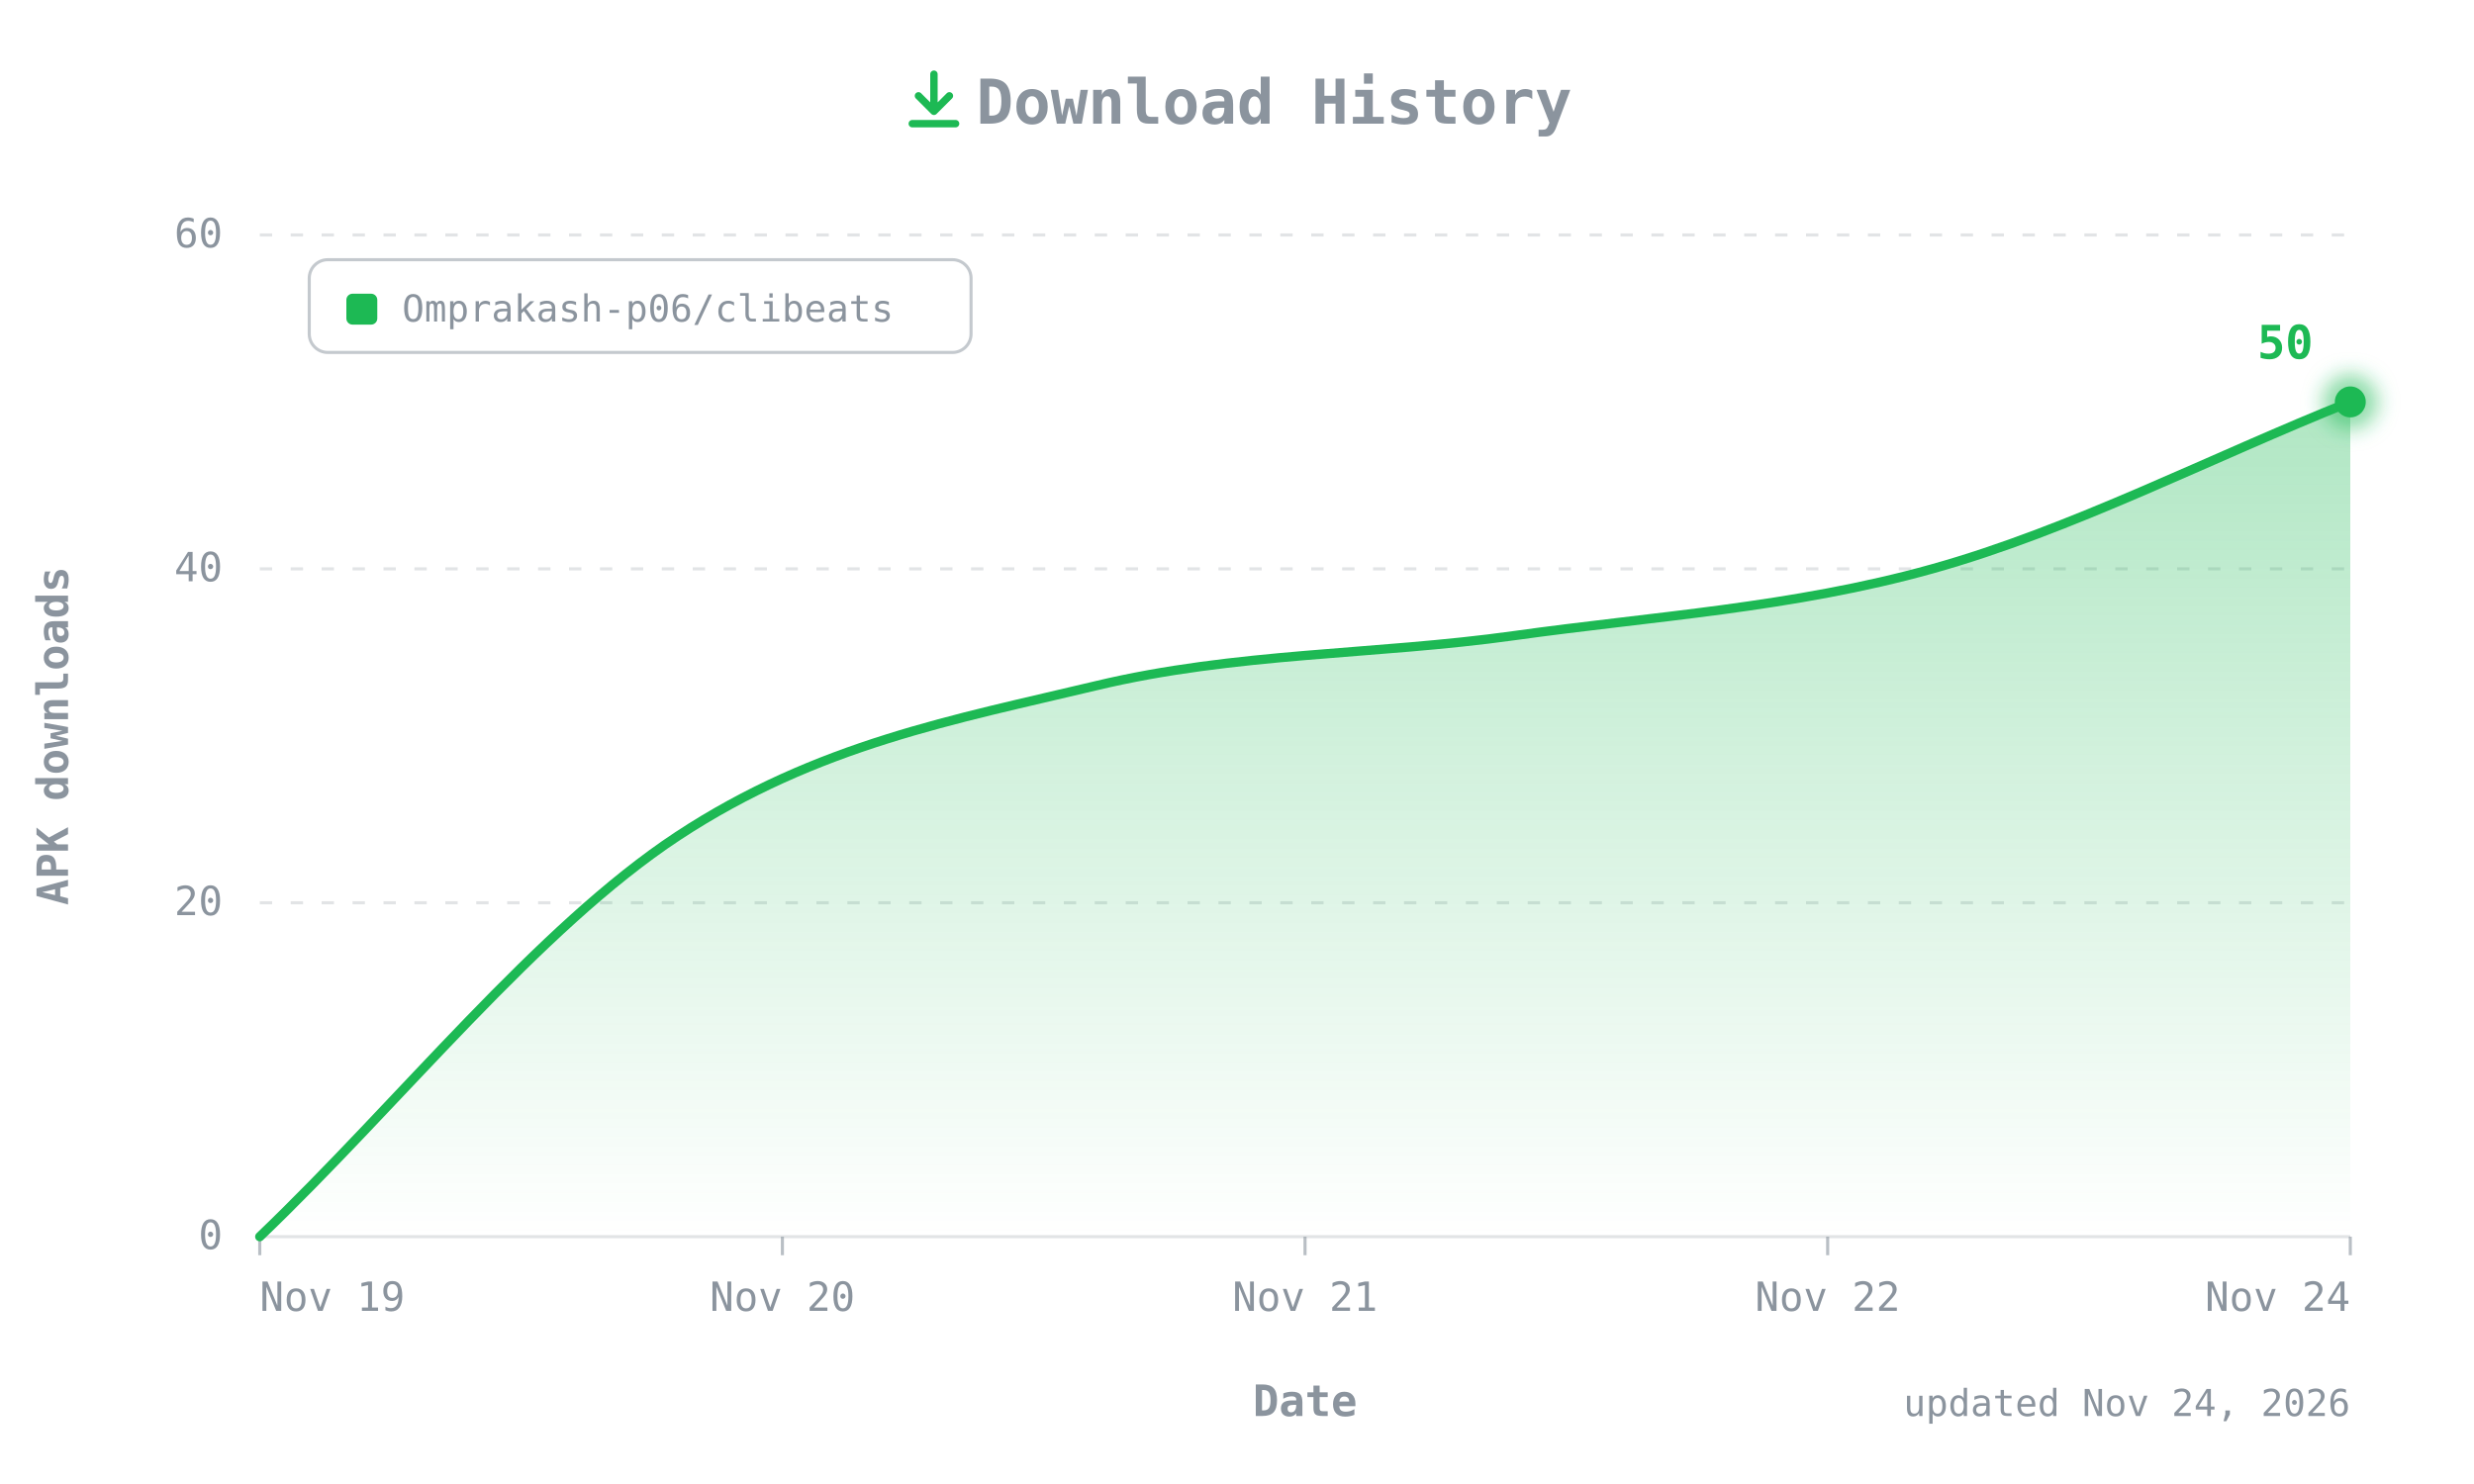
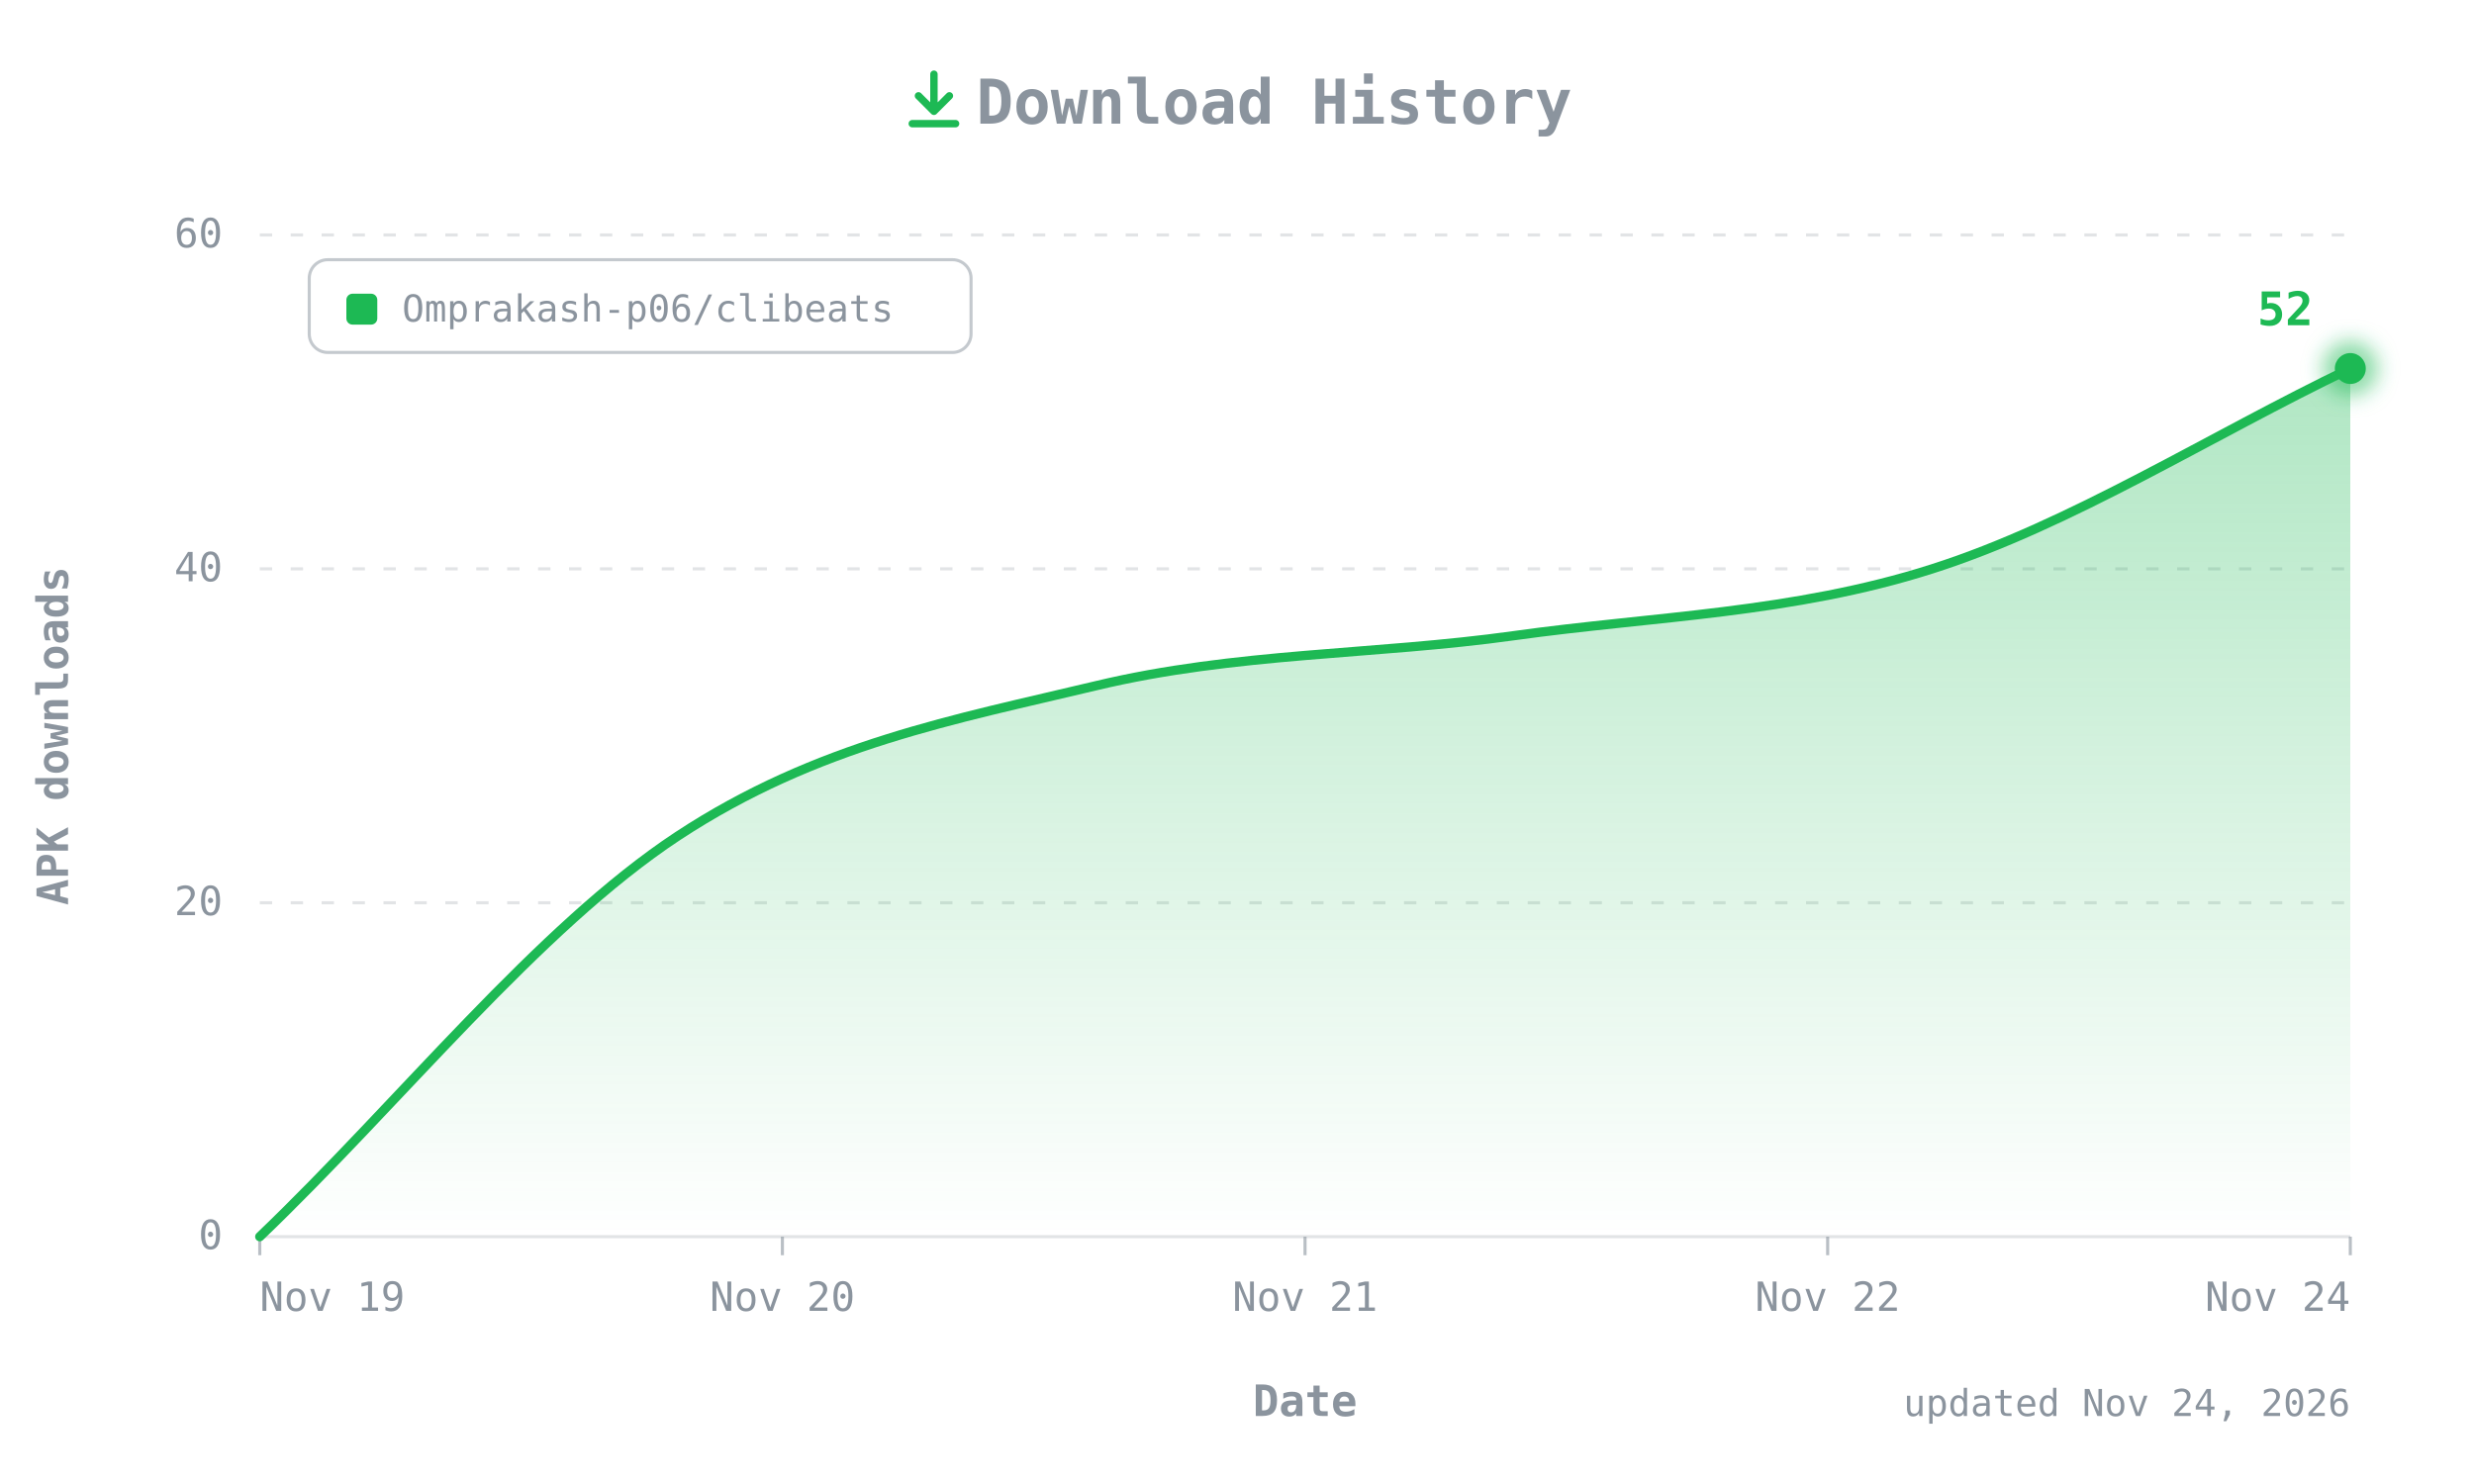
- <svg xmlns="http://www.w3.org/2000/svg" width="800" height="480" viewBox="0 0 800 480" role="img" aria-label="CLIBeats APK downloads over time: 50 total">
+ <svg xmlns="http://www.w3.org/2000/svg" width="800" height="480" viewBox="0 0 800 480" role="img" aria-label="CLIBeats APK downloads over time: 52 total">
  <defs>
    <linearGradient id="fill" x1="0" y1="0" x2="0" y2="1">
      <stop offset="0" stop-color="#1DB954" stop-opacity="0.35" />
      <stop offset="1" stop-color="#1DB954" stop-opacity="0" />
    </linearGradient>
    <filter id="glow" x="-50%" y="-50%" width="200%" height="200%">
      <feGaussianBlur stdDeviation="3" />
    </filter>
  </defs>
  <style>
  text{font-family:ui-monospace, SFMono-Regular, 'JetBrains Mono', Menlo, Consolas, monospace;fill:#8B949E;font-size:13px}
  .title{font-size:20px;font-weight:700}
  .axis{font-size:14px;font-weight:600}
  .value{fill:#1DB954;font-weight:700;font-size:15px}
  .small{font-size:12px}
</style>
  <g transform="translate(292,22)" fill="none" stroke="#1DB954" stroke-width="2.4" stroke-linecap="round" stroke-linejoin="round">
    <path d="M10 2v12M5 9l5 5 5-5M3 18h14" />
  </g>
  <text class="title" x="412" y="40" text-anchor="middle">Download History</text>
  <line x1="84" y1="400" x2="760" y2="400" stroke="#8B949E40" />
  <text x="72" y="404" text-anchor="end">0</text>
  <line x1="84" y1="292" x2="760" y2="292" stroke="#8B949E40" stroke-dasharray="4 6" />
  <text x="72" y="296" text-anchor="end">20</text>
  <line x1="84" y1="184" x2="760" y2="184" stroke="#8B949E40" stroke-dasharray="4 6" />
  <text x="72" y="188" text-anchor="end">40</text>
  <line x1="84" y1="76" x2="760" y2="76" stroke="#8B949E40" stroke-dasharray="4 6" />
  <text x="72" y="80" text-anchor="end">60</text>
  <text class="axis" transform="translate(22,238) rotate(-90)" text-anchor="middle">APK downloads</text>
  <line x1="84" y1="400" x2="84" y2="406" stroke="#8B949E" stroke-opacity="0.6" />
  <text x="84" y="424" text-anchor="start">Nov 19</text>
  <line x1="253" y1="400" x2="253" y2="406" stroke="#8B949E" stroke-opacity="0.6" />
  <text x="253" y="424" text-anchor="middle">Nov 20</text>
  <line x1="422" y1="400" x2="422" y2="406" stroke="#8B949E" stroke-opacity="0.6" />
  <text x="422" y="424" text-anchor="middle">Nov 21</text>
  <line x1="591" y1="400" x2="591" y2="406" stroke="#8B949E" stroke-opacity="0.6" />
  <text x="591" y="424" text-anchor="middle">Nov 22</text>
  <line x1="760" y1="400" x2="760" y2="406" stroke="#8B949E" stroke-opacity="0.6" />
  <text x="760" y="424" text-anchor="end">Nov 24</text>
  <text class="axis" x="422" y="458" text-anchor="middle">Date</text>
  <g transform="translate(100,84)">
    <rect width="214" height="30" rx="6" fill="none" stroke="#8B949E" stroke-opacity="0.5" />
    <rect x="12" y="11" width="10" height="10" rx="2" fill="#1DB954" />
    <text class="small" x="30" y="20">Omprakash-p06/clibeats</text>
  </g>
-   <path d="M84.0,400.0 C129.1,356.8 174.1,300.1 219.2,270.4 C264.3,240.7 309.3,232.6 354.4,221.8 C399.5,211.0 444.5,211.9 489.6,205.6 C534.7,199.3 579.7,196.6 624.8,184.0 C669.9,171.4 714.9,148.0 760.0,130.0 L760.0,400 L84.0,400 Z" fill="url(#fill)" />
-   <path d="M84.0,400.0 C129.1,356.8 174.1,300.1 219.2,270.4 C264.3,240.7 309.3,232.6 354.4,221.8 C399.5,211.0 444.5,211.9 489.6,205.6 C534.7,199.3 579.7,196.6 624.8,184.0 C669.9,171.4 714.9,148.0 760.0,130.0" fill="none" stroke="#1DB954" stroke-width="3" stroke-linecap="round" stroke-linejoin="round" />
-   <circle cx="760" cy="130" r="9" fill="#1DB954" opacity="0.5" filter="url(#glow)" />
-   <circle cx="760" cy="130" r="5" fill="#1DB954" />
-   <text class="value" x="748" y="116" text-anchor="end">50</text>
+   <path d="M84.0,400.0 C129.1,356.8 174.1,300.1 219.2,270.4 C264.3,240.7 309.3,232.6 354.4,221.8 C399.5,211.0 444.5,211.9 489.6,205.6 C534.7,199.3 579.7,198.4 624.8,184.0 C669.9,169.6 714.9,140.8 760.0,119.2 L760.0,400 L84.0,400 Z" fill="url(#fill)" />
+   <path d="M84.0,400.0 C129.1,356.8 174.1,300.1 219.2,270.4 C264.3,240.7 309.3,232.6 354.4,221.8 C399.5,211.0 444.5,211.9 489.6,205.6 C534.7,199.3 579.7,198.4 624.8,184.0 C669.9,169.6 714.9,140.8 760.0,119.2" fill="none" stroke="#1DB954" stroke-width="3" stroke-linecap="round" stroke-linejoin="round" />
+   <circle cx="760" cy="119.2" r="9" fill="#1DB954" opacity="0.5" filter="url(#glow)" />
+   <circle cx="760" cy="119.2" r="5" fill="#1DB954" />
+   <text class="value" x="748" y="105.2" text-anchor="end">52</text>
  <text class="small" x="760" y="458" text-anchor="end">updated Nov 24, 2026</text>
</svg>
